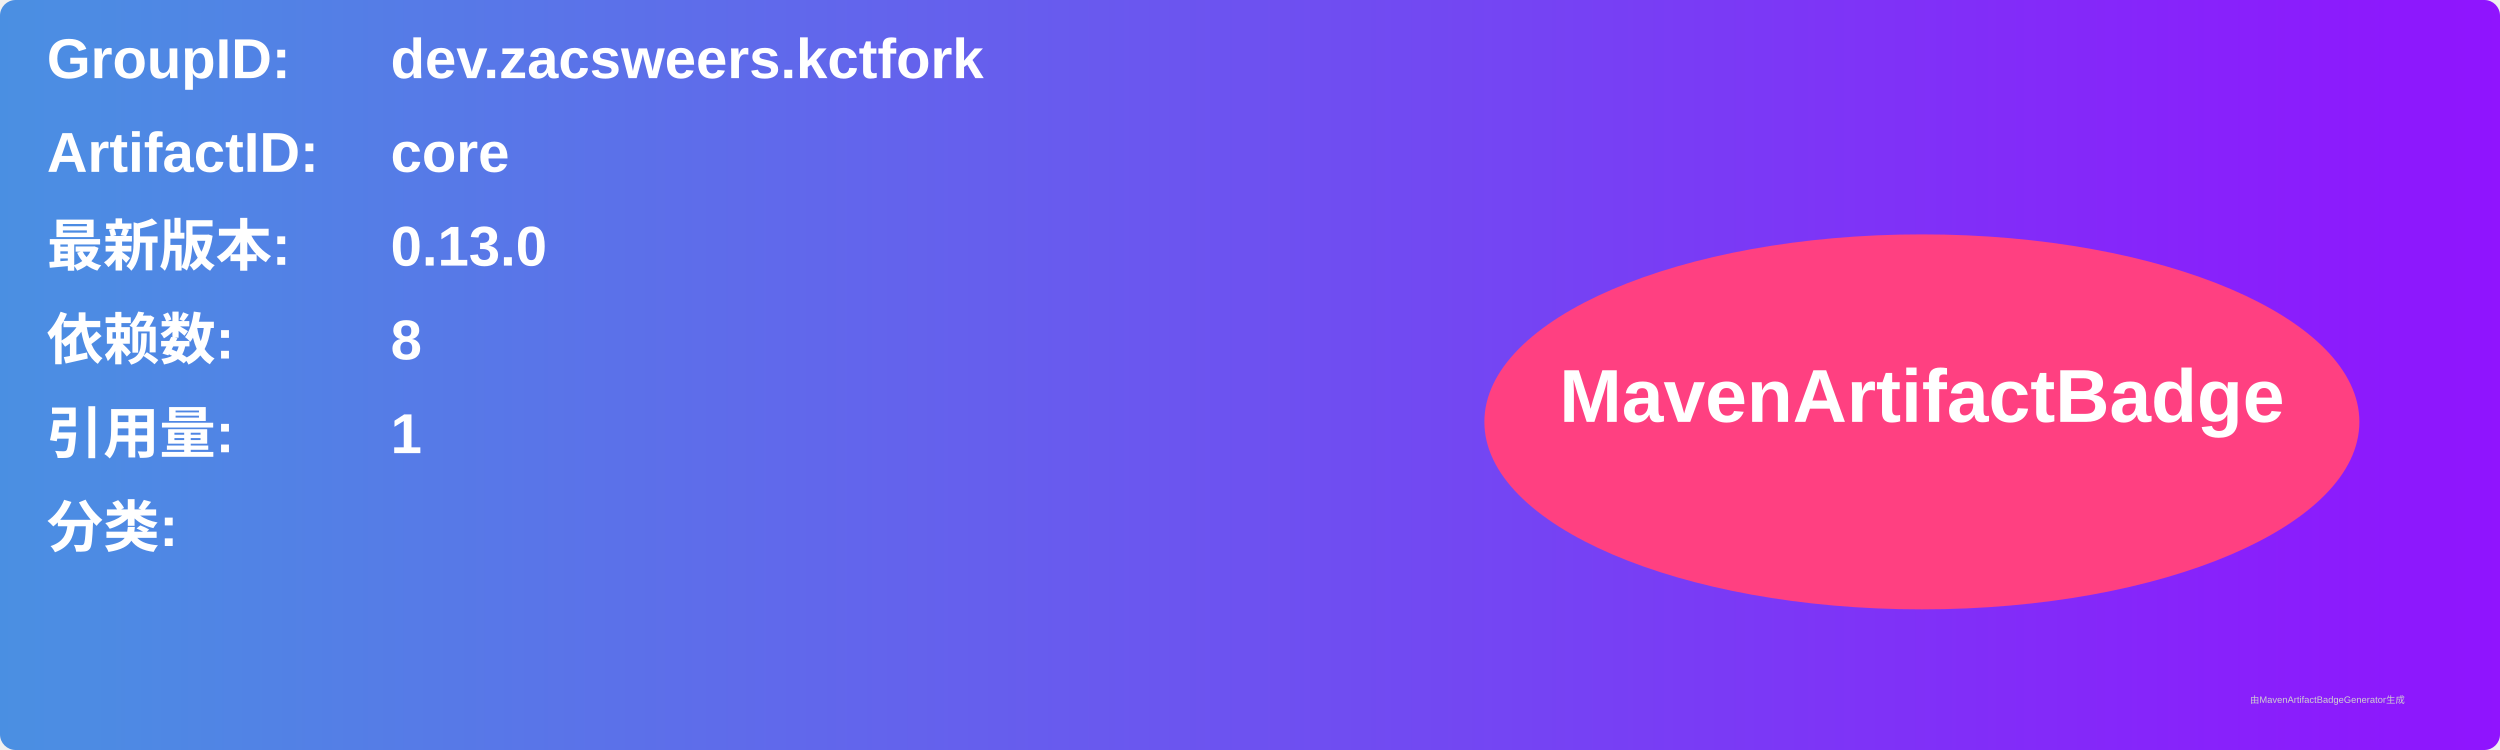
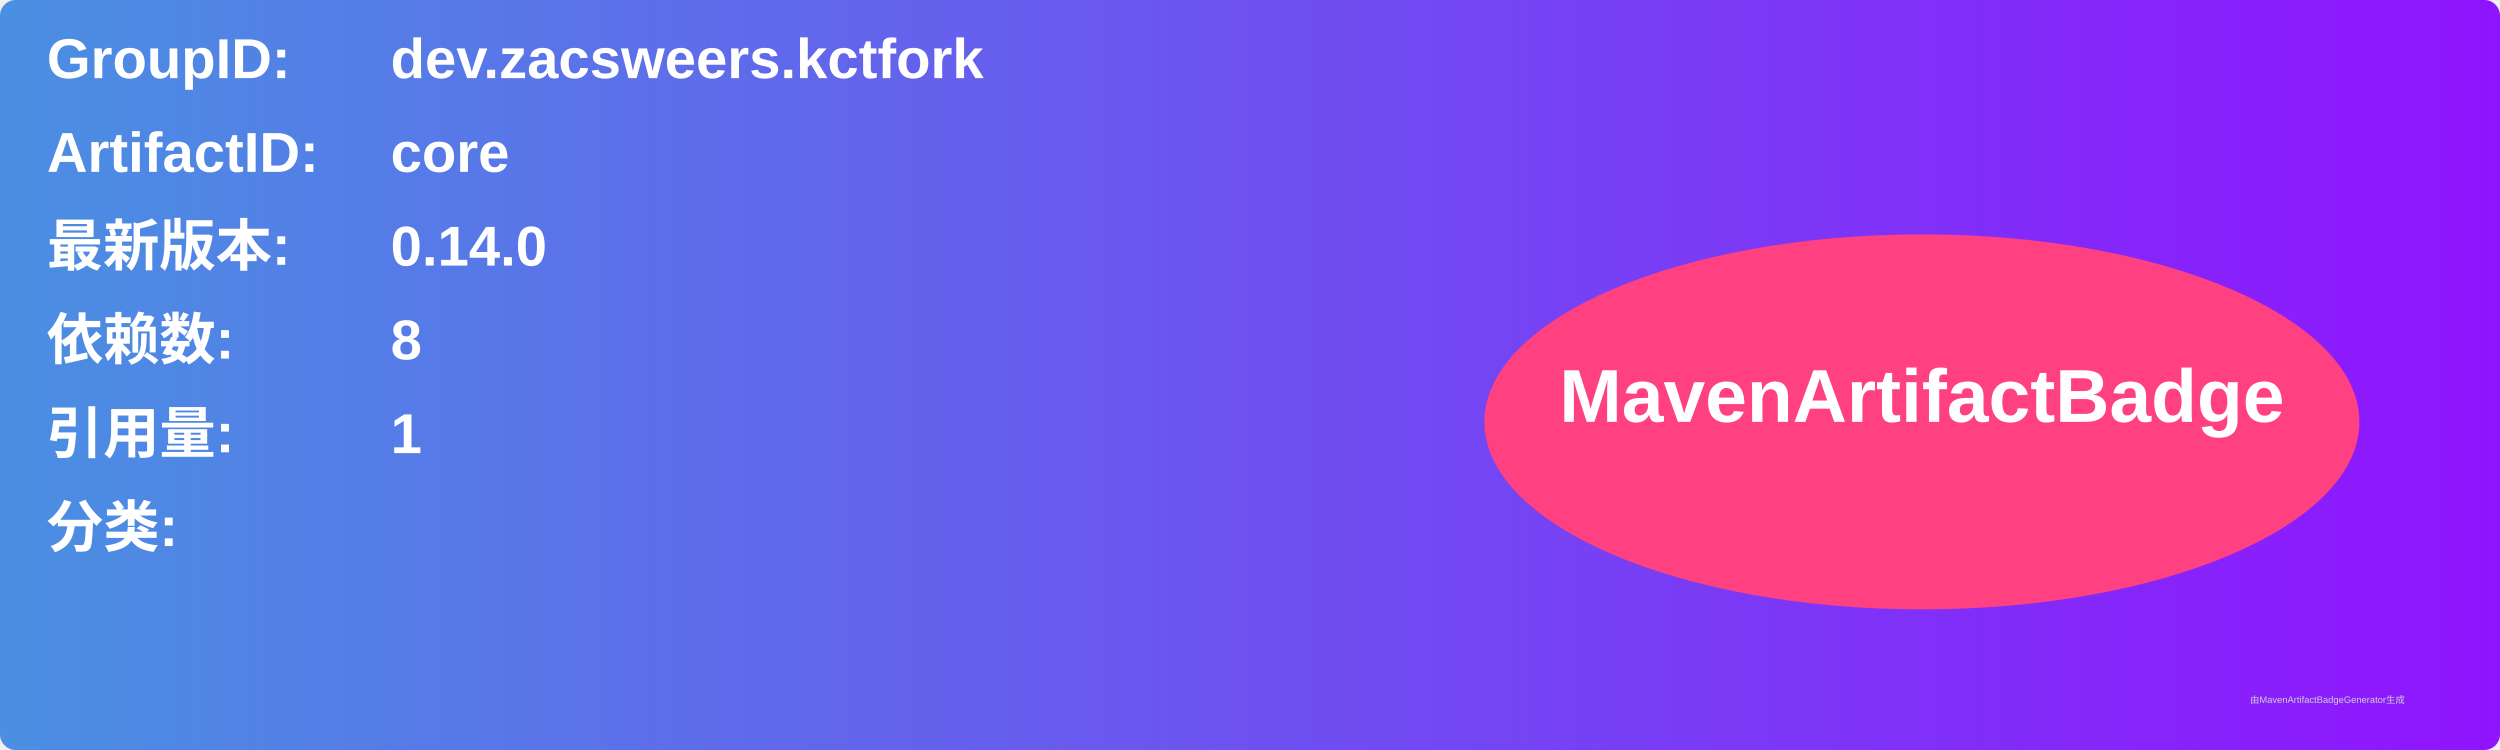
<svg xmlns="http://www.w3.org/2000/svg" width="800" height="240" viewBox="0 0 800 240">
  <linearGradient id="grad" x1="0%" y1="0%" x2="100%" y2="0%">
    <stop offset="0%" stop-color="#4a90e2" />
    <stop offset="100%" stop-color="#9013fe" />
  </linearGradient>
  <rect width="100%" height="100%" rx="5" ry="5" fill="url(#grad)" />
  <g transform="translate(15, 15)">
    <text x="0" y="10" font-family="Arial" font-size="18" fill="white" font-weight="bold" width="260">GroupID:</text>
    <text x="110" y="10" font-family="Arial" font-size="18" fill="white" font-weight="bold" width="460">dev.zacsweers.kctfork</text>
    <text x="0" y="40" font-family="Arial" font-size="18" fill="white" font-weight="bold" width="260">ArtifactID:</text>
    <text x="110" y="40" font-family="Arial" font-size="18" fill="white" font-weight="bold" width="460">core</text>
    <text x="0" y="70" font-family="Arial" font-size="18" fill="white" font-weight="bold">最新版本:</text>
    <text x="110" y="70" font-family="Arial" font-size="18" fill="white" font-weight="bold">
-       <tspan font-weight="bold">0.13.0</tspan>
+       <tspan font-weight="bold">0.14.0</tspan>
    </text>
    <text x="0" y="100" font-family="Arial" font-size="18" fill="white" font-weight="bold">依赖数: </text>
    <text x="110" y="100" font-family="Arial" font-size="18" fill="white">
      <tspan font-weight="bold">8</tspan>
    </text>
    <text x="0" y="130" font-family="Arial" font-size="18" fill="white" font-weight="bold">引用量: </text>
    <text x="110" y="130" font-family="Arial" font-size="18" fill="white">
      <tspan font-weight="bold">1</tspan>
    </text>
    <text x="0" y="160" font-family="Arial" font-size="18" fill="white" font-weight="bold">分类:</text>
    <text x="10" y="190" font-family="Arial" font-size="10" fill="white">
      <tspan font-weight="bold" />
    </text>
    <ellipse cx="600" cy="120" rx="140" ry="60" fill="#ff4081" />
    <text x="600" y="120" text-anchor="middle" font-family="Arial" font-size="24" fill="white" font-weight="bold">MavenArtifactBadge</text>
  </g>
  <text x="720" y="225" font-family="Arial" font-size="3" fill="#d0d0d0">由MavenArtifactBadgeGenerator生成</text>
</svg>
